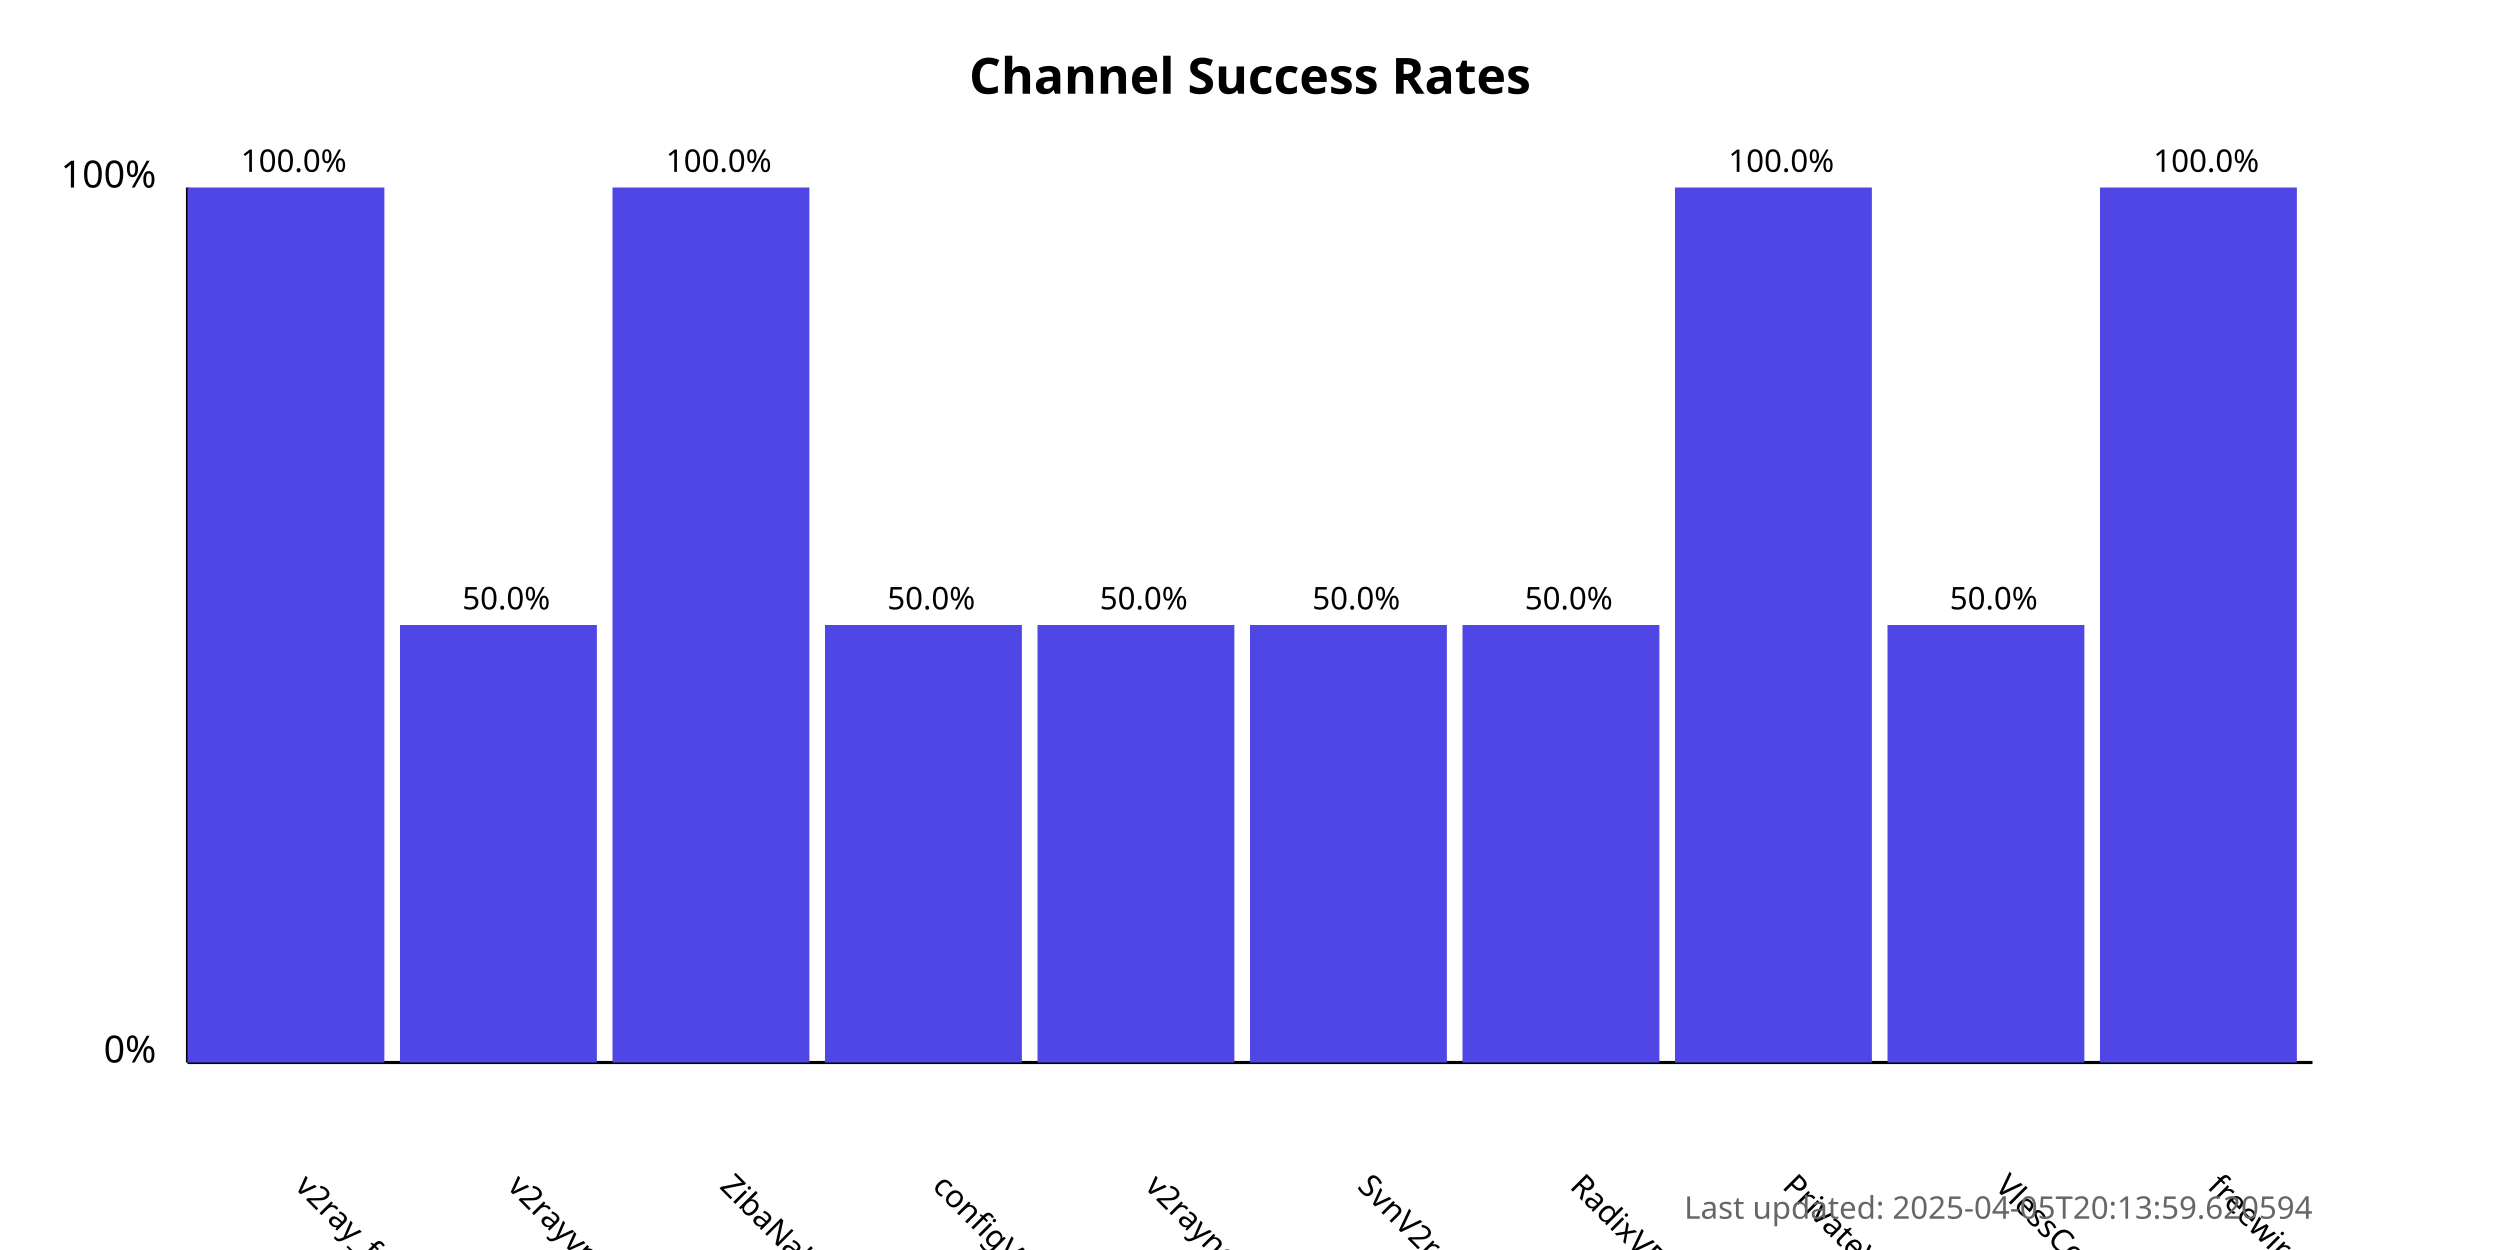
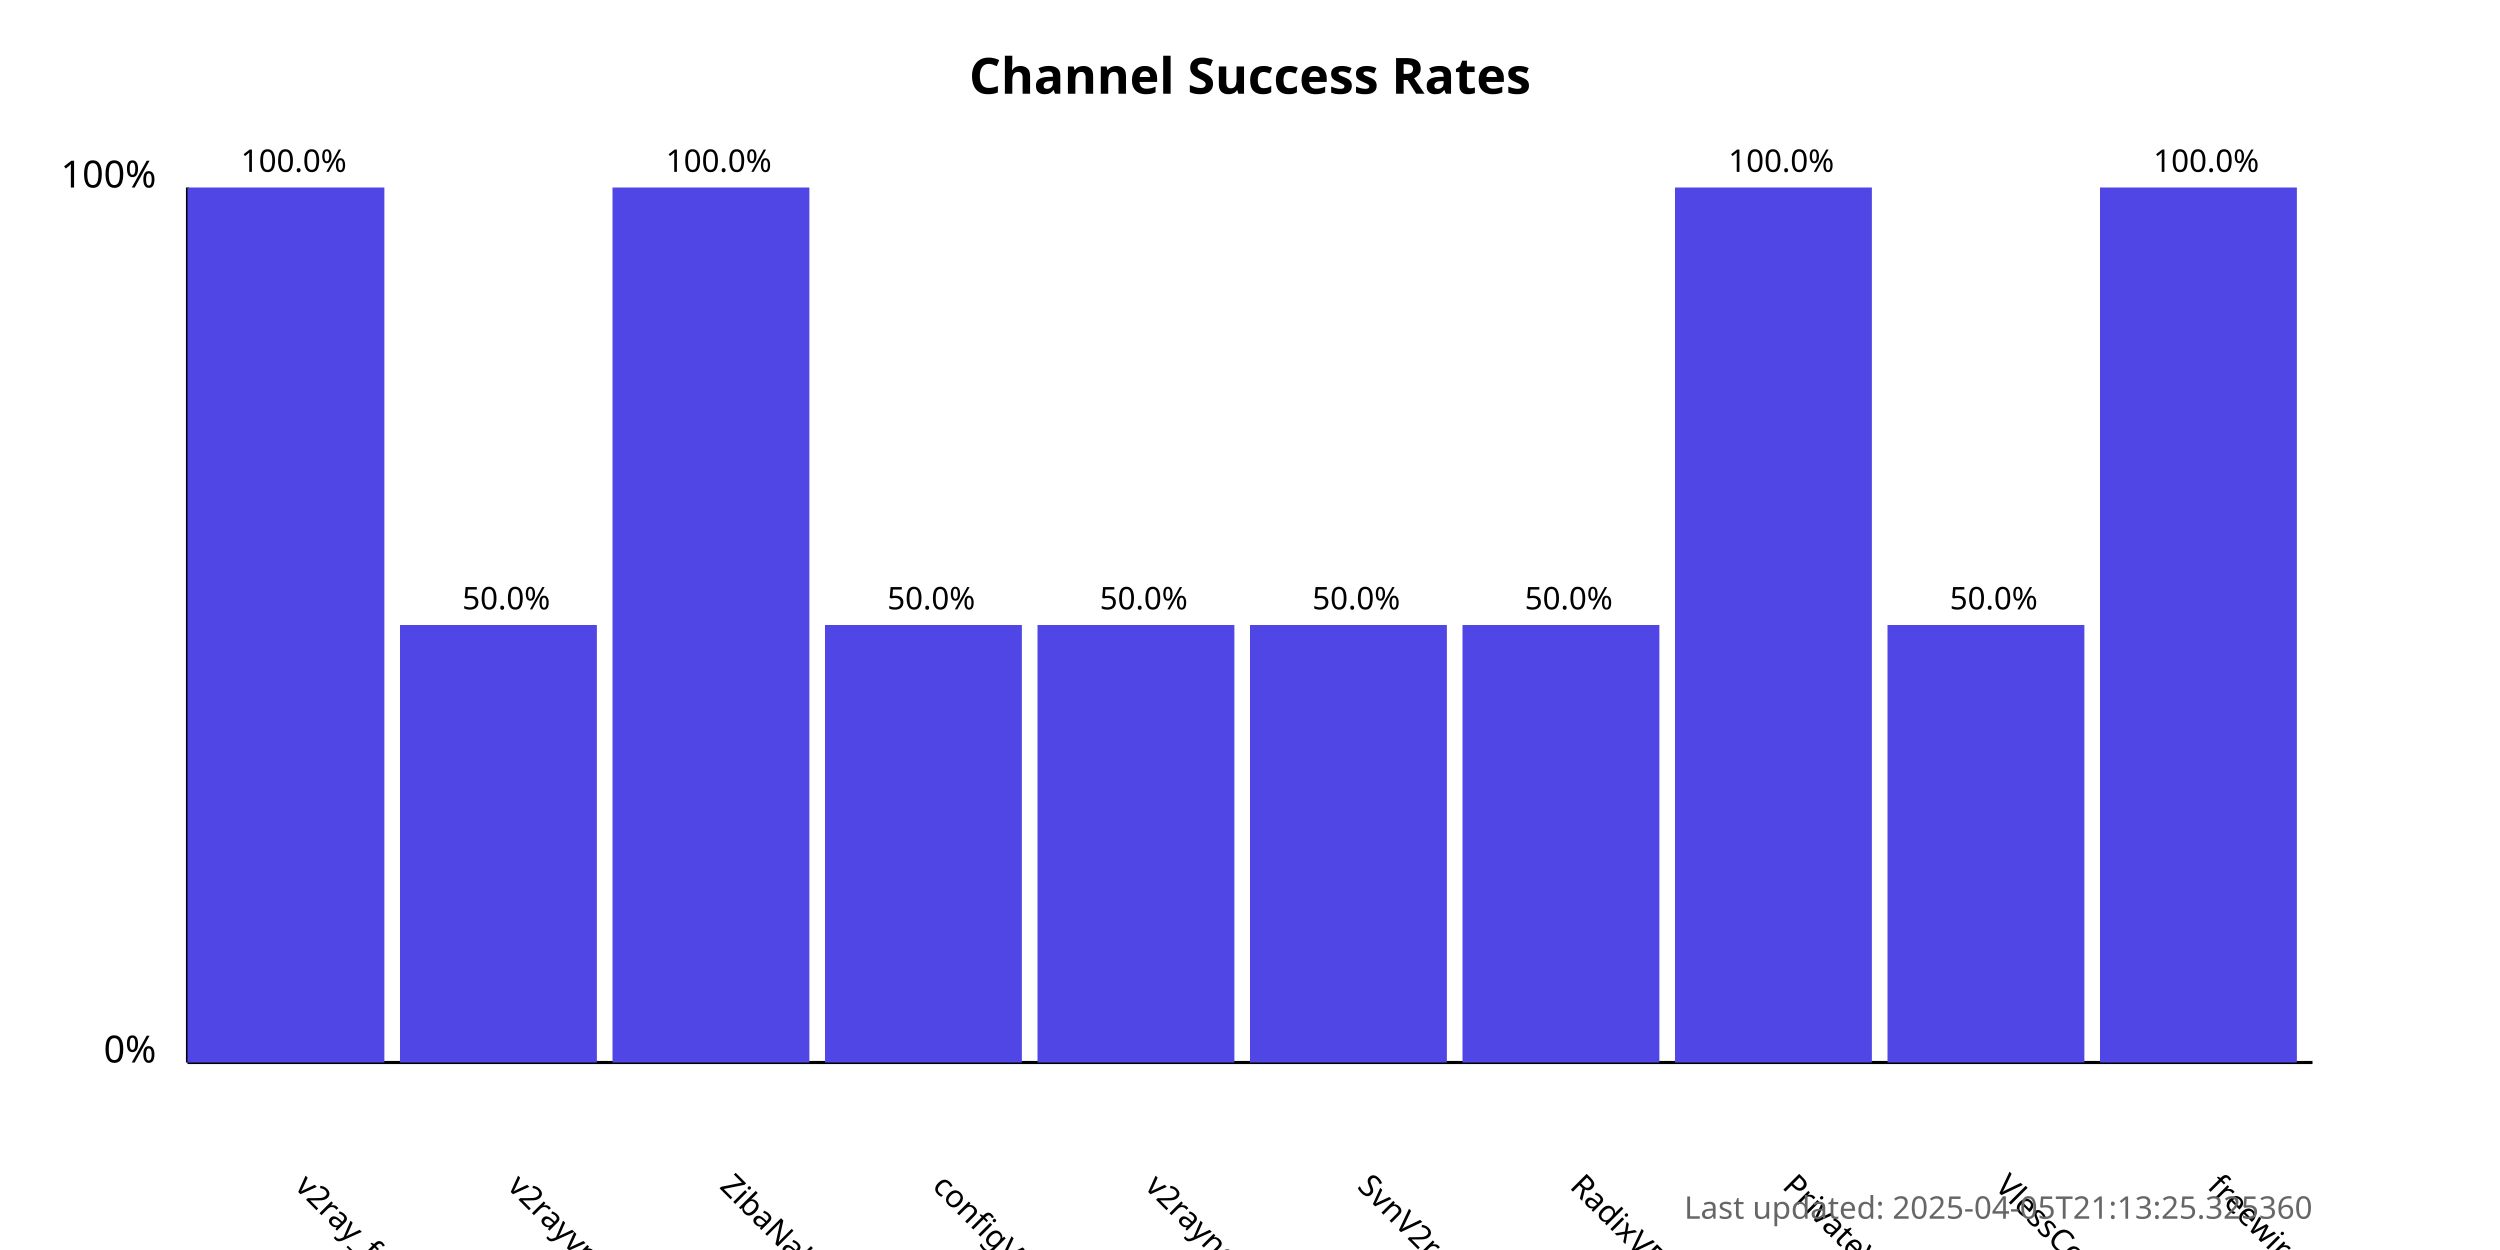
<svg xmlns="http://www.w3.org/2000/svg" width="800" height="400">
  <style>
            .chart-title { font: bold 16px sans-serif; }
            .axis-label { font: 12px sans-serif; }
            .tick-label { font: 10px sans-serif; }
            .bar { fill: #4f46e5; }
            .bar:hover { fill: #6366f1; }
            .timestamp { font: 10px sans-serif; fill: #666; }
        </style>
  <text x="400.0" y="30" text-anchor="middle" class="chart-title">
            Channel Success Rates
        </text>
  <line x1="60" y1="340" x2="60" y2="60" stroke="black" stroke-width="1" />
  <line x1="60" y1="340" x2="740" y2="340" stroke="black" stroke-width="1" />
  <text x="50" y="340" text-anchor="end" class="axis-label">0%</text>
  <text x="50" y="60" text-anchor="end" class="axis-label">100%</text>
  <g>
    <rect x="60" y="60.0" width="63.0" height="280.0" class="bar" />
    <text x="94.0" y="380" transform="rotate(45, 94.0, 380)" text-anchor="start" class="tick-label">
                v2ray_free_conf
            </text>
    <text x="94.0" y="55.0" text-anchor="middle" class="tick-label">
                100.0%
            </text>
  </g>
  <g>
    <rect x="128.0" y="200.0" width="63.0" height="140.0" class="bar" />
    <text x="162.0" y="380" transform="rotate(45, 162.0, 380)" text-anchor="start" class="tick-label">
                v2rayvpno
            </text>
    <text x="162.0" y="195.0" text-anchor="middle" class="tick-label">
                50.0%
            </text>
  </g>
  <g>
    <rect x="196.0" y="60.0" width="63.0" height="280.0" class="bar" />
    <text x="230.0" y="380" transform="rotate(45, 230.0, 380)" text-anchor="start" class="tick-label">
                ZibaNabz
            </text>
    <text x="230.0" y="55.0" text-anchor="middle" class="tick-label">
                100.0%
            </text>
  </g>
  <g>
    <rect x="264.0" y="200.0" width="63.0" height="140.0" class="bar" />
    <text x="298.0" y="380" transform="rotate(45, 298.0, 380)" text-anchor="start" class="tick-label">
                configV2rayForFree
            </text>
    <text x="298.0" y="195.0" text-anchor="middle" class="tick-label">
                50.0%
            </text>
  </g>
  <g>
    <rect x="332.0" y="200.0" width="63.0" height="140.0" class="bar" />
    <text x="366.0" y="380" transform="rotate(45, 366.0, 380)" text-anchor="start" class="tick-label">
                v2rayngvpn
            </text>
    <text x="366.0" y="195.0" text-anchor="middle" class="tick-label">
                50.0%
            </text>
  </g>
  <g>
    <rect x="400.0" y="200.0" width="63.0" height="140.0" class="bar" />
    <text x="434.0" y="380" transform="rotate(45, 434.0, 380)" text-anchor="start" class="tick-label">
                SvnV2ray
            </text>
    <text x="434.0" y="195.0" text-anchor="middle" class="tick-label">
                50.0%
            </text>
  </g>
  <g>
    <rect x="468.0" y="200.0" width="63.0" height="140.0" class="bar" />
    <text x="502.0" y="380" transform="rotate(45, 502.0, 380)" text-anchor="start" class="tick-label">
                RadixVPN
            </text>
    <text x="502.0" y="195.0" text-anchor="middle" class="tick-label">
                50.0%
            </text>
  </g>
  <g>
    <rect x="536.0" y="60.0" width="63.0" height="280.0" class="bar" />
    <text x="570.0" y="380" transform="rotate(45, 570.0, 380)" text-anchor="start" class="tick-label">
                PrivateVPNs
            </text>
    <text x="570.0" y="55.0" text-anchor="middle" class="tick-label">
                100.0%
            </text>
  </g>
  <g>
    <rect x="604.0" y="200.0" width="63.0" height="140.0" class="bar" />
    <text x="638.0" y="380" transform="rotate(45, 638.0, 380)" text-anchor="start" class="tick-label">
                VlessConfig
            </text>
    <text x="638.0" y="195.0" text-anchor="middle" class="tick-label">
                50.0%
            </text>
  </g>
  <g>
    <rect x="672.0" y="60.0" width="63.0" height="280.0" class="bar" />
    <text x="706.0" y="380" transform="rotate(45, 706.0, 380)" text-anchor="start" class="tick-label">
                freewireguard
            </text>
    <text x="706.0" y="55.0" text-anchor="middle" class="tick-label">
                100.0%
            </text>
  </g>
  <text x="740" y="390" text-anchor="end" class="timestamp">
-             Last updated: 2025-04-05T20:13:59.620594
+             Last updated: 2025-04-05T21:13:25.325360
        </text>
</svg>
